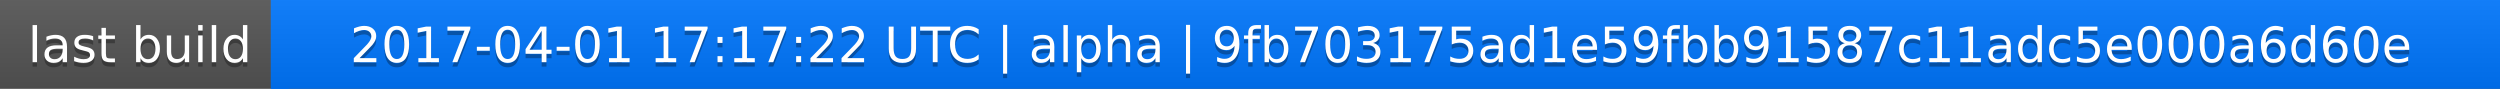
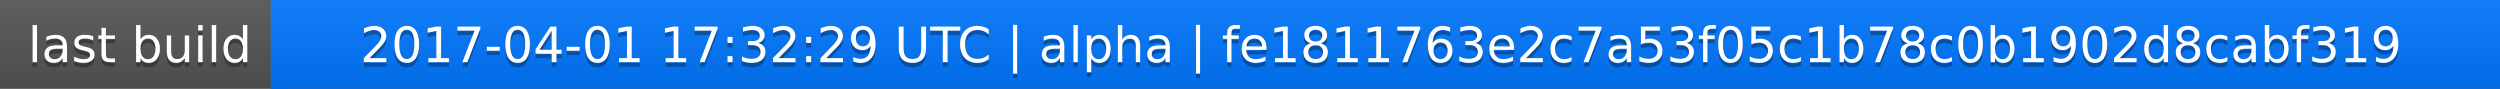
<svg xmlns="http://www.w3.org/2000/svg" width="563" height="20">
  <linearGradient id="a" x2="0" y2="100%">
    <stop offset="0" stop-color="#bbb" stop-opacity=".1" />
    <stop offset="1" stop-opacity=".1" />
  </linearGradient>
  <rect rx="0" width="563" height="20" fill="#555" />
  <rect rx="0" x="61" width="502" height="20" fill="#07f" />
  <path fill="#07f" d="M61 0h4v20h-4z" />
  <rect rx="0" width="563" height="20" fill="url(#a)" />
  <g fill="#fff" text-anchor="middle" font-family="DejaVu Sans,Verdana,Geneva,sans-serif" font-size="11">
    <text x="31.5" y="15" fill="#010101" fill-opacity=".3">last build</text>
    <text x="31.5" y="14">last build</text>
-     <text x="311" y="15" fill="#010101" fill-opacity=".3">2017-04-01 17:17:22 UTC | alpha | 9fb703175ad1e59fbb91587c11adc5e000a6d60e</text>
-     <text x="311" y="14">2017-04-01 17:17:22 UTC | alpha | 9fb703175ad1e59fbb91587c11adc5e000a6d60e</text>
+     <text x="311" y="15" fill="#010101" fill-opacity=".3">2017-04-01 17:32:29 UTC | alpha | fe1811763e2c7a53f05c1b78c0b1902d8cabf319</text>
+     <text x="311" y="14">2017-04-01 17:32:29 UTC | alpha | fe1811763e2c7a53f05c1b78c0b1902d8cabf319</text>
  </g>
</svg>
